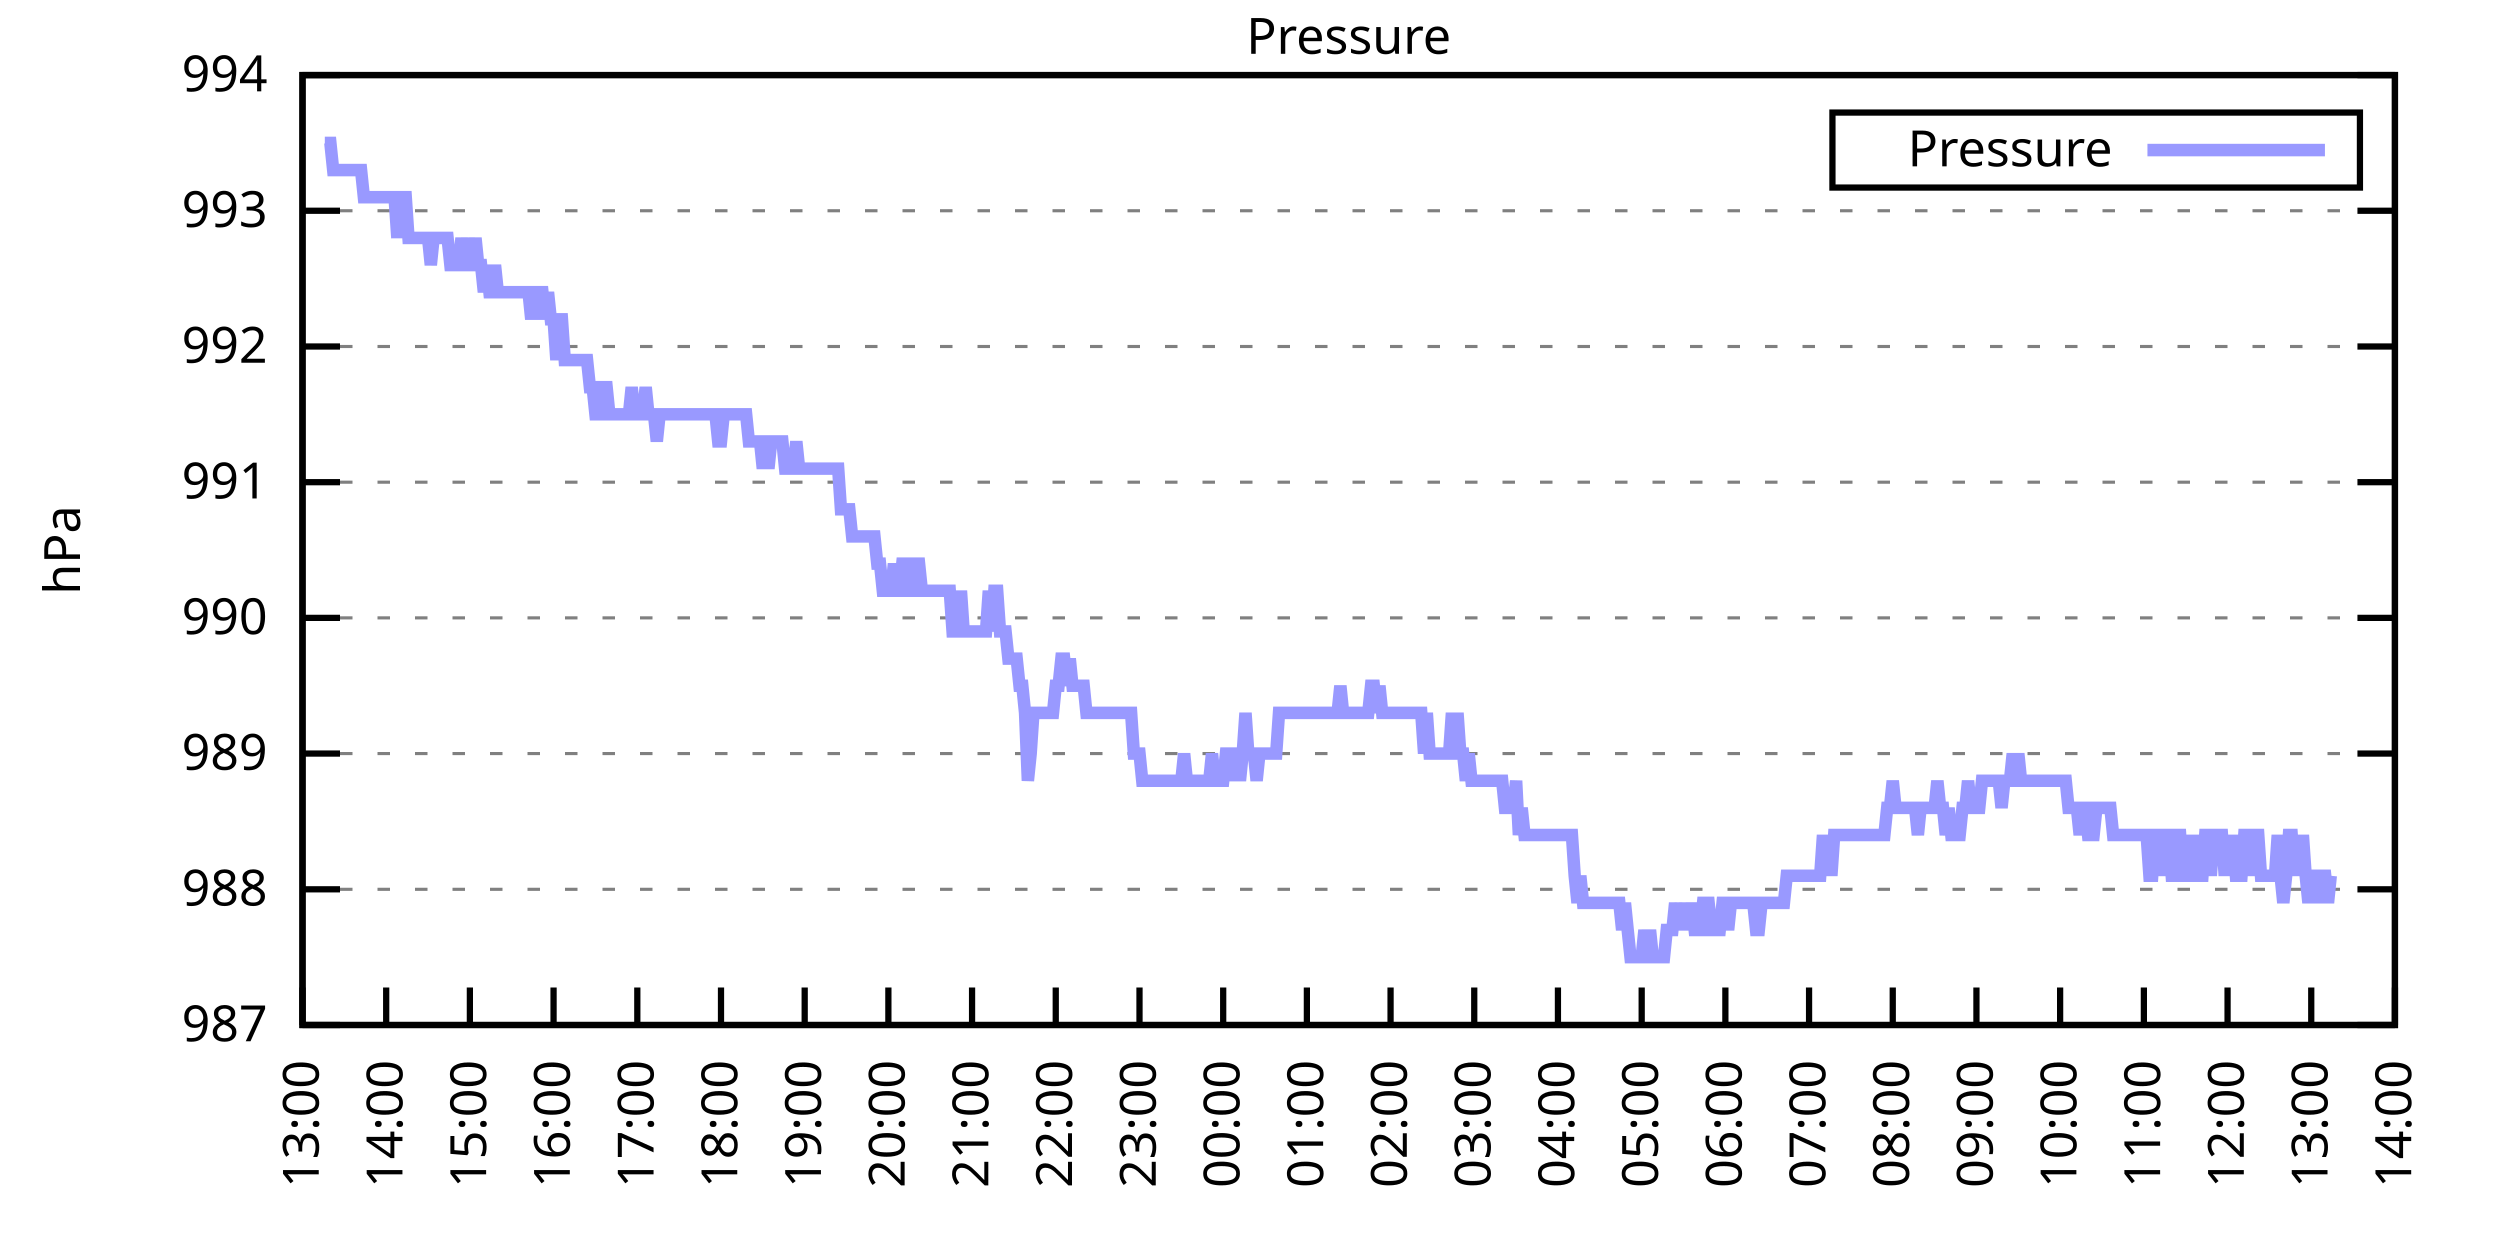
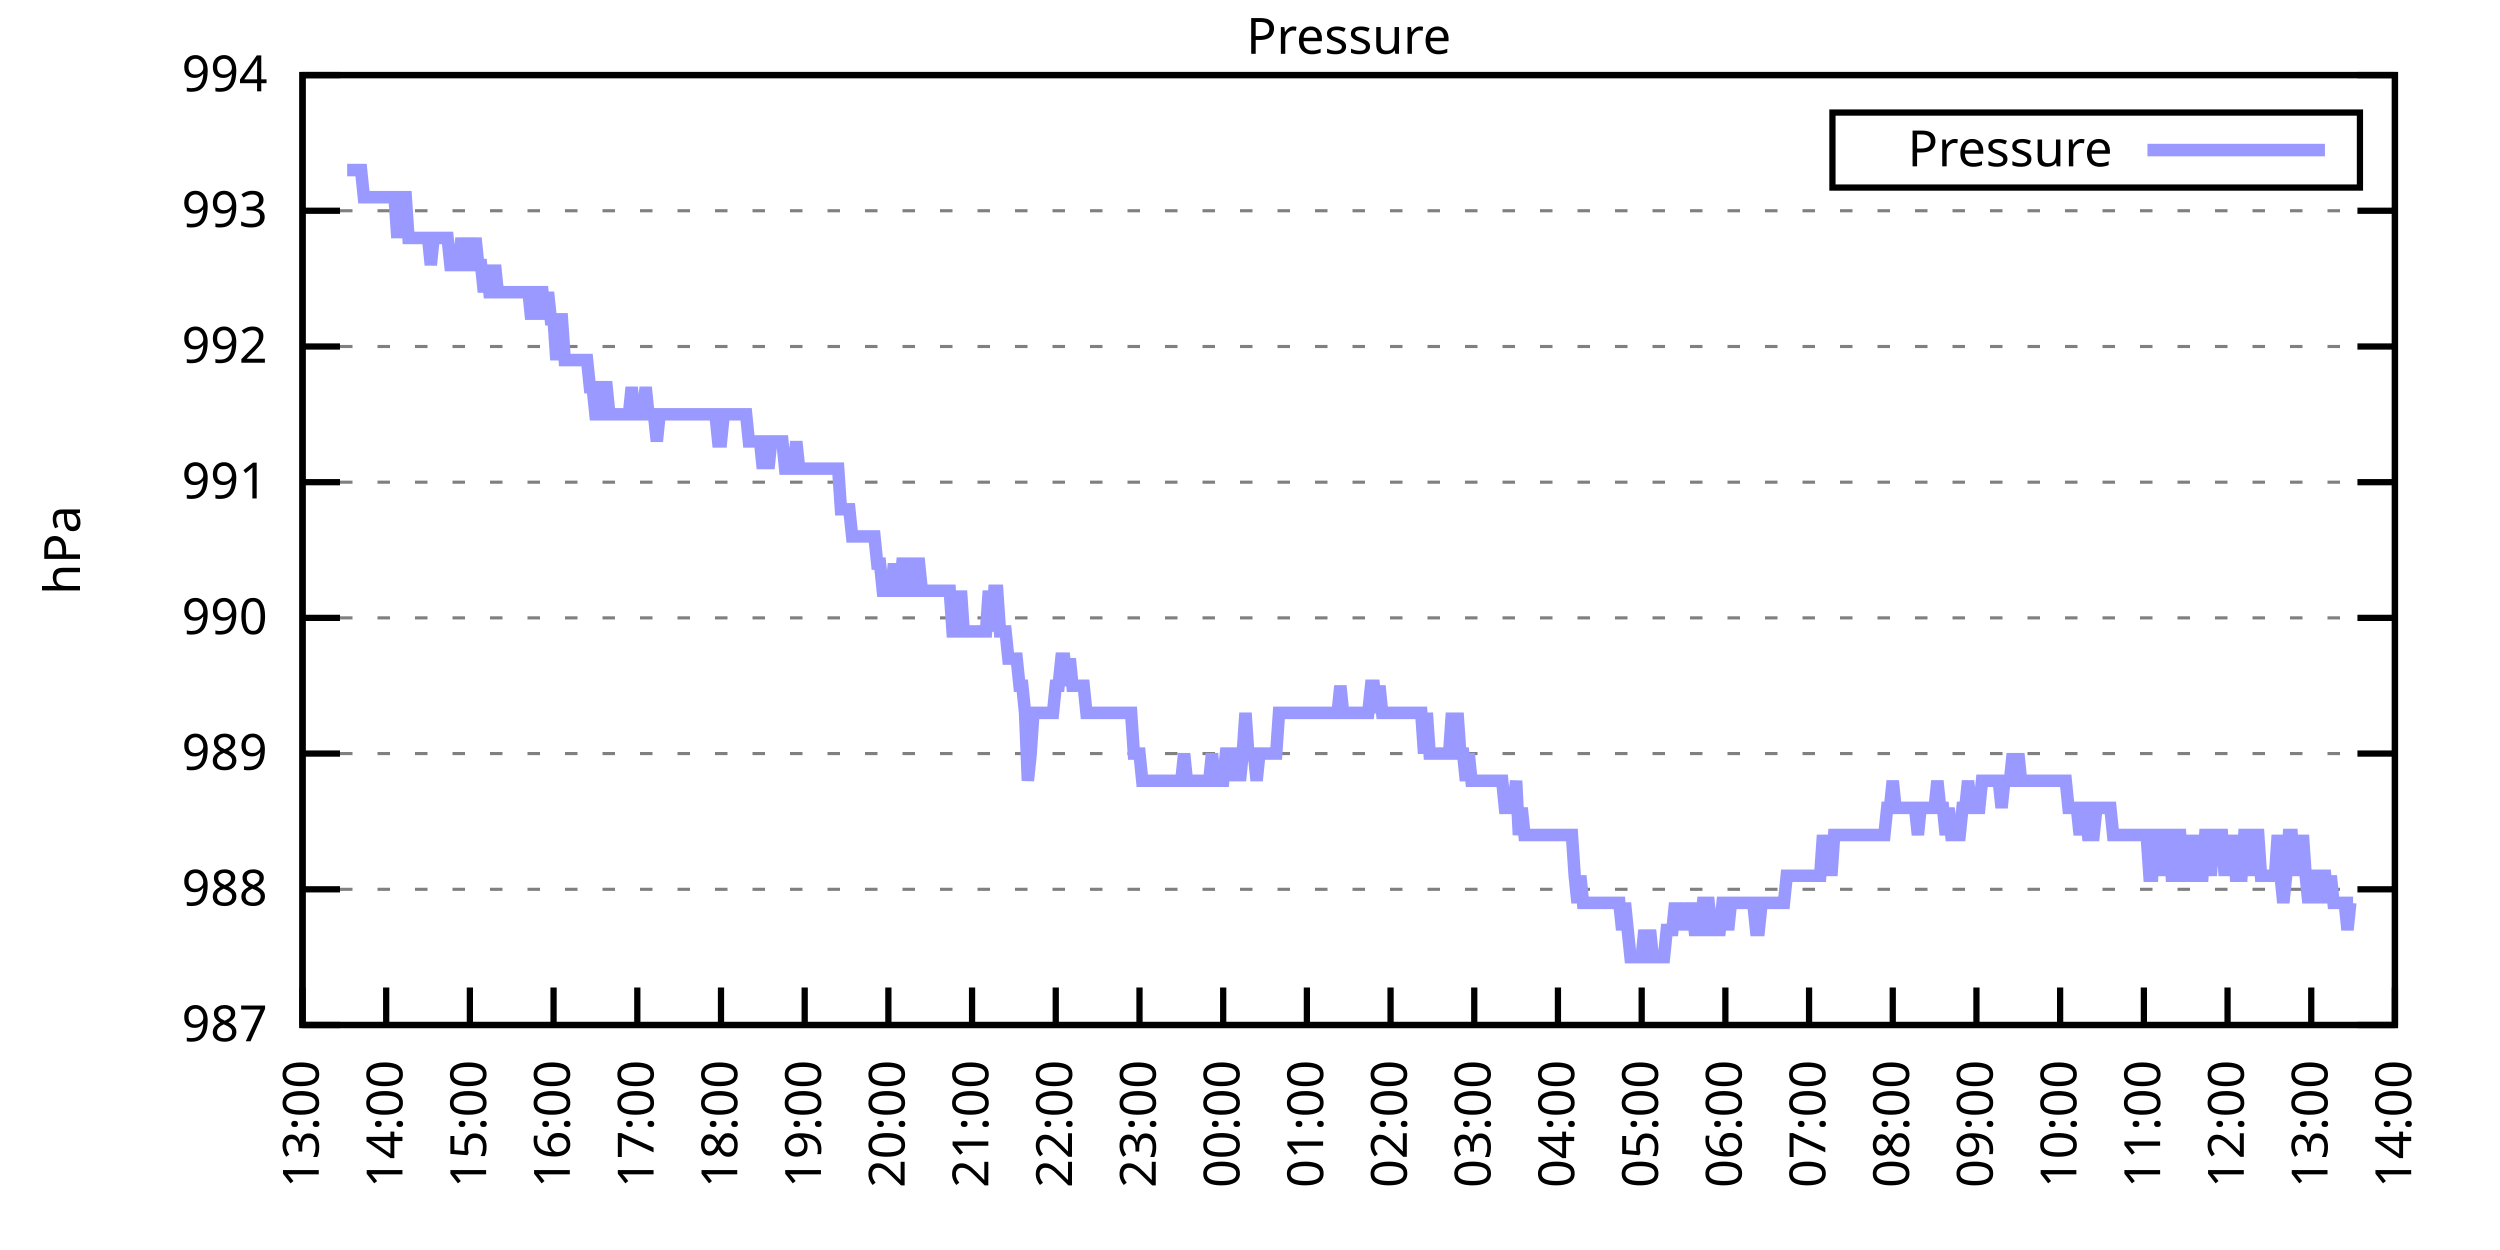
<svg xmlns="http://www.w3.org/2000/svg" xmlns:xlink="http://www.w3.org/1999/xlink" width="400" height="200" viewBox="0 0 400 200">
  <g id="gnuplot_canvas">
    <rect x="0" y="0" width="400" height="200" fill="none" />
    <defs>
      <circle id="gpDot" r="0.5" stroke-width="0.5" stroke="currentColor" />
      <path id="gpPt0" stroke-width="0.333" stroke="currentColor" d="M-1,0 h2 M0,-1 v2" />
      <path id="gpPt1" stroke-width="0.333" stroke="currentColor" d="M-1,-1 L1,1 M1,-1 L-1,1" />
      <path id="gpPt2" stroke-width="0.333" stroke="currentColor" d="M-1,0 L1,0 M0,-1 L0,1 M-1,-1 L1,1 M-1,1 L1,-1" />
      <rect id="gpPt3" stroke-width="0.333" stroke="currentColor" x="-1" y="-1" width="2" height="2" />
      <rect id="gpPt4" stroke-width="0.333" stroke="currentColor" fill="currentColor" x="-1" y="-1" width="2" height="2" />
      <circle id="gpPt5" stroke-width="0.333" stroke="currentColor" cx="0" cy="0" r="1" />
      <use xlink:href="#gpPt5" id="gpPt6" fill="currentColor" stroke="none" />
      <path id="gpPt7" stroke-width="0.333" stroke="currentColor" d="M0,-1.33 L-1.33,0.67 L1.33,0.67 z" />
      <use xlink:href="#gpPt7" id="gpPt8" fill="currentColor" stroke="none" />
      <use xlink:href="#gpPt7" id="gpPt9" stroke="currentColor" transform="rotate(180)" />
      <use xlink:href="#gpPt9" id="gpPt10" fill="currentColor" stroke="none" />
      <use xlink:href="#gpPt3" id="gpPt11" stroke="currentColor" transform="rotate(45)" />
      <use xlink:href="#gpPt11" id="gpPt12" fill="currentColor" stroke="none" />
      <path id="gpPt13" stroke-width="0.333" stroke="currentColor" d="M0,1.330 L1.265,0.411 L0.782,-1.067 L-0.782,-1.076 L-1.265,0.411 z" />
      <use xlink:href="#gpPt13" id="gpPt14" fill="currentColor" stroke="none" />
      <filter id="textbox" filterUnits="objectBoundingBox" x="0" y="0" height="1" width="1">
        <feFlood flood-color="white" flood-opacity="1" result="bgnd" />
        <feComposite in="SourceGraphic" in2="bgnd" operator="atop" />
      </filter>
      <filter id="greybox" filterUnits="objectBoundingBox" x="0" y="0" height="1" width="1">
        <feFlood flood-color="lightgrey" flood-opacity="1" result="grey" />
        <feComposite in="SourceGraphic" in2="grey" operator="atop" />
      </filter>
    </defs>
    <g fill="none" color="white" stroke="currentColor" stroke-width="1.00" stroke-linecap="butt" stroke-linejoin="miter">
</g>
    <g fill="none" color="black" stroke="currentColor" stroke-width="1.00" stroke-linecap="butt" stroke-linejoin="miter">
      <g stroke="none" shape-rendering="crispEdges">
        <polygon fill="rgb(255, 255, 255)" points="48.40,164.00 383.18,164.00 383.18,12.02 48.40,12.02 " />
      </g>
    </g>
    <g fill="none" color="black" stroke="currentColor" stroke-width="1.00" stroke-linecap="butt" stroke-linejoin="miter">
</g>
    <g fill="none" color="black" stroke="black" stroke-width="0.50" stroke-linecap="butt" stroke-linejoin="miter">
</g>
    <g fill="none" color="gray" stroke="currentColor" stroke-width="0.50" stroke-linecap="butt" stroke-linejoin="miter">
      <path stroke="gray" stroke-dasharray="2,4" class="gridline" d="M48.40,164.00 L383.19,164.00  " />
    </g>
    <g fill="none" color="gray" stroke="gray" stroke-width="1.00" stroke-linecap="butt" stroke-linejoin="miter">
</g>
    <g fill="none" color="black" stroke="currentColor" stroke-width="1.00" stroke-linecap="butt" stroke-linejoin="miter">
      <path stroke="black" d="M48.40,164.00 L54.40,164.00 M383.19,164.00 L377.19,164.00  " />
      <g transform="translate(42.80,166.60)" stroke="none" fill="black" font-family="Sans" font-size="8.00" text-anchor="end">
        <text>
          <tspan font-family="Sans"> 987</tspan>
        </text>
      </g>
    </g>
    <g fill="none" color="black" stroke="currentColor" stroke-width="1.00" stroke-linecap="butt" stroke-linejoin="miter">
</g>
    <g fill="none" color="black" stroke="black" stroke-width="0.50" stroke-linecap="butt" stroke-linejoin="miter">
</g>
    <g fill="none" color="gray" stroke="currentColor" stroke-width="0.50" stroke-linecap="butt" stroke-linejoin="miter">
      <path stroke="gray" stroke-dasharray="2,4" class="gridline" d="M48.40,142.29 L383.19,142.29  " />
    </g>
    <g fill="none" color="gray" stroke="gray" stroke-width="1.00" stroke-linecap="butt" stroke-linejoin="miter">
</g>
    <g fill="none" color="black" stroke="currentColor" stroke-width="1.00" stroke-linecap="butt" stroke-linejoin="miter">
      <path stroke="black" d="M48.40,142.29 L54.40,142.29 M383.19,142.29 L377.19,142.29  " />
      <g transform="translate(42.80,144.89)" stroke="none" fill="black" font-family="Sans" font-size="8.00" text-anchor="end">
        <text>
          <tspan font-family="Sans"> 988</tspan>
        </text>
      </g>
    </g>
    <g fill="none" color="black" stroke="currentColor" stroke-width="1.00" stroke-linecap="butt" stroke-linejoin="miter">
</g>
    <g fill="none" color="black" stroke="black" stroke-width="0.50" stroke-linecap="butt" stroke-linejoin="miter">
</g>
    <g fill="none" color="gray" stroke="currentColor" stroke-width="0.50" stroke-linecap="butt" stroke-linejoin="miter">
      <path stroke="gray" stroke-dasharray="2,4" class="gridline" d="M48.40,120.57 L383.19,120.57  " />
    </g>
    <g fill="none" color="gray" stroke="gray" stroke-width="1.00" stroke-linecap="butt" stroke-linejoin="miter">
</g>
    <g fill="none" color="black" stroke="currentColor" stroke-width="1.00" stroke-linecap="butt" stroke-linejoin="miter">
      <path stroke="black" d="M48.40,120.57 L54.40,120.57 M383.19,120.57 L377.19,120.57  " />
      <g transform="translate(42.80,123.17)" stroke="none" fill="black" font-family="Sans" font-size="8.00" text-anchor="end">
        <text>
          <tspan font-family="Sans"> 989</tspan>
        </text>
      </g>
    </g>
    <g fill="none" color="black" stroke="currentColor" stroke-width="1.00" stroke-linecap="butt" stroke-linejoin="miter">
</g>
    <g fill="none" color="black" stroke="black" stroke-width="0.50" stroke-linecap="butt" stroke-linejoin="miter">
</g>
    <g fill="none" color="gray" stroke="currentColor" stroke-width="0.50" stroke-linecap="butt" stroke-linejoin="miter">
      <path stroke="gray" stroke-dasharray="2,4" class="gridline" d="M48.40,98.86 L383.19,98.86  " />
    </g>
    <g fill="none" color="gray" stroke="gray" stroke-width="1.00" stroke-linecap="butt" stroke-linejoin="miter">
</g>
    <g fill="none" color="black" stroke="currentColor" stroke-width="1.00" stroke-linecap="butt" stroke-linejoin="miter">
      <path stroke="black" d="M48.40,98.86 L54.40,98.86 M383.19,98.86 L377.19,98.86  " />
      <g transform="translate(42.80,101.46)" stroke="none" fill="black" font-family="Sans" font-size="8.00" text-anchor="end">
        <text>
          <tspan font-family="Sans"> 990</tspan>
        </text>
      </g>
    </g>
    <g fill="none" color="black" stroke="currentColor" stroke-width="1.00" stroke-linecap="butt" stroke-linejoin="miter">
</g>
    <g fill="none" color="black" stroke="black" stroke-width="0.50" stroke-linecap="butt" stroke-linejoin="miter">
</g>
    <g fill="none" color="gray" stroke="currentColor" stroke-width="0.50" stroke-linecap="butt" stroke-linejoin="miter">
      <path stroke="gray" stroke-dasharray="2,4" class="gridline" d="M48.40,77.15 L383.19,77.15  " />
    </g>
    <g fill="none" color="gray" stroke="gray" stroke-width="1.00" stroke-linecap="butt" stroke-linejoin="miter">
</g>
    <g fill="none" color="black" stroke="currentColor" stroke-width="1.00" stroke-linecap="butt" stroke-linejoin="miter">
      <path stroke="black" d="M48.40,77.15 L54.40,77.15 M383.19,77.15 L377.19,77.15  " />
      <g transform="translate(42.80,79.75)" stroke="none" fill="black" font-family="Sans" font-size="8.00" text-anchor="end">
        <text>
          <tspan font-family="Sans"> 991</tspan>
        </text>
      </g>
    </g>
    <g fill="none" color="black" stroke="currentColor" stroke-width="1.00" stroke-linecap="butt" stroke-linejoin="miter">
</g>
    <g fill="none" color="black" stroke="black" stroke-width="0.50" stroke-linecap="butt" stroke-linejoin="miter">
</g>
    <g fill="none" color="gray" stroke="currentColor" stroke-width="0.50" stroke-linecap="butt" stroke-linejoin="miter">
      <path stroke="gray" stroke-dasharray="2,4" class="gridline" d="M48.40,55.44 L383.19,55.44  " />
    </g>
    <g fill="none" color="gray" stroke="gray" stroke-width="1.00" stroke-linecap="butt" stroke-linejoin="miter">
</g>
    <g fill="none" color="black" stroke="currentColor" stroke-width="1.00" stroke-linecap="butt" stroke-linejoin="miter">
      <path stroke="black" d="M48.40,55.44 L54.40,55.44 M383.19,55.44 L377.19,55.44  " />
      <g transform="translate(42.80,58.04)" stroke="none" fill="black" font-family="Sans" font-size="8.00" text-anchor="end">
        <text>
          <tspan font-family="Sans"> 992</tspan>
        </text>
      </g>
    </g>
    <g fill="none" color="black" stroke="currentColor" stroke-width="1.00" stroke-linecap="butt" stroke-linejoin="miter">
</g>
    <g fill="none" color="black" stroke="black" stroke-width="0.50" stroke-linecap="butt" stroke-linejoin="miter">
</g>
    <g fill="none" color="gray" stroke="currentColor" stroke-width="0.50" stroke-linecap="butt" stroke-linejoin="miter">
      <path stroke="gray" stroke-dasharray="2,4" class="gridline" d="M48.40,33.72 L383.19,33.72  " />
    </g>
    <g fill="none" color="gray" stroke="gray" stroke-width="1.00" stroke-linecap="butt" stroke-linejoin="miter">
</g>
    <g fill="none" color="black" stroke="currentColor" stroke-width="1.00" stroke-linecap="butt" stroke-linejoin="miter">
      <path stroke="black" d="M48.40,33.72 L54.40,33.72 M383.19,33.72 L377.19,33.72  " />
      <g transform="translate(42.80,36.32)" stroke="none" fill="black" font-family="Sans" font-size="8.00" text-anchor="end">
        <text>
          <tspan font-family="Sans"> 993</tspan>
        </text>
      </g>
    </g>
    <g fill="none" color="black" stroke="currentColor" stroke-width="1.00" stroke-linecap="butt" stroke-linejoin="miter">
</g>
    <g fill="none" color="black" stroke="black" stroke-width="0.50" stroke-linecap="butt" stroke-linejoin="miter">
</g>
    <g fill="none" color="gray" stroke="currentColor" stroke-width="0.50" stroke-linecap="butt" stroke-linejoin="miter">
      <path stroke="gray" stroke-dasharray="2,4" class="gridline" d="M48.40,12.01 L383.19,12.01  " />
    </g>
    <g fill="none" color="gray" stroke="gray" stroke-width="1.00" stroke-linecap="butt" stroke-linejoin="miter">
</g>
    <g fill="none" color="black" stroke="currentColor" stroke-width="1.00" stroke-linecap="butt" stroke-linejoin="miter">
      <path stroke="black" d="M48.40,12.01 L54.40,12.01 M383.19,12.01 L377.19,12.01  " />
      <g transform="translate(42.80,14.61)" stroke="none" fill="black" font-family="Sans" font-size="8.00" text-anchor="end">
        <text>
          <tspan font-family="Sans"> 994</tspan>
        </text>
      </g>
    </g>
    <g fill="none" color="black" stroke="currentColor" stroke-width="1.00" stroke-linecap="butt" stroke-linejoin="miter">
      <path stroke="black" d="M48.40,164.00 L48.40,158.00  " />
      <g transform="translate(51.00,169.60) rotate(270.00)" stroke="none" fill="black" font-family="Sans" font-size="8.00" text-anchor="end">
        <text>
          <tspan font-family="Sans">13:00</tspan>
        </text>
      </g>
    </g>
    <g fill="none" color="black" stroke="currentColor" stroke-width="1.00" stroke-linecap="butt" stroke-linejoin="miter">
      <path stroke="black" d="M61.79,164.00 L61.79,158.00  " />
      <g transform="translate(64.39,169.60) rotate(270.00)" stroke="none" fill="black" font-family="Sans" font-size="8.00" text-anchor="end">
        <text>
          <tspan font-family="Sans">14:00</tspan>
        </text>
      </g>
    </g>
    <g fill="none" color="black" stroke="currentColor" stroke-width="1.00" stroke-linecap="butt" stroke-linejoin="miter">
      <path stroke="black" d="M75.18,164.00 L75.18,158.00  " />
      <g transform="translate(77.78,169.60) rotate(270.00)" stroke="none" fill="black" font-family="Sans" font-size="8.00" text-anchor="end">
        <text>
          <tspan font-family="Sans">15:00</tspan>
        </text>
      </g>
    </g>
    <g fill="none" color="black" stroke="currentColor" stroke-width="1.00" stroke-linecap="butt" stroke-linejoin="miter">
      <path stroke="black" d="M88.57,164.00 L88.57,158.00  " />
      <g transform="translate(91.17,169.60) rotate(270.00)" stroke="none" fill="black" font-family="Sans" font-size="8.00" text-anchor="end">
        <text>
          <tspan font-family="Sans">16:00</tspan>
        </text>
      </g>
    </g>
    <g fill="none" color="black" stroke="currentColor" stroke-width="1.00" stroke-linecap="butt" stroke-linejoin="miter">
      <path stroke="black" d="M101.97,164.00 L101.97,158.00  " />
      <g transform="translate(104.57,169.60) rotate(270.00)" stroke="none" fill="black" font-family="Sans" font-size="8.00" text-anchor="end">
        <text>
          <tspan font-family="Sans">17:00</tspan>
        </text>
      </g>
    </g>
    <g fill="none" color="black" stroke="currentColor" stroke-width="1.00" stroke-linecap="butt" stroke-linejoin="miter">
      <path stroke="black" d="M115.36,164.00 L115.36,158.00  " />
      <g transform="translate(117.96,169.60) rotate(270.00)" stroke="none" fill="black" font-family="Sans" font-size="8.00" text-anchor="end">
        <text>
          <tspan font-family="Sans">18:00</tspan>
        </text>
      </g>
    </g>
    <g fill="none" color="black" stroke="currentColor" stroke-width="1.00" stroke-linecap="butt" stroke-linejoin="miter">
      <path stroke="black" d="M128.75,164.00 L128.75,158.00  " />
      <g transform="translate(131.35,169.60) rotate(270.00)" stroke="none" fill="black" font-family="Sans" font-size="8.00" text-anchor="end">
        <text>
          <tspan font-family="Sans">19:00</tspan>
        </text>
      </g>
    </g>
    <g fill="none" color="black" stroke="currentColor" stroke-width="1.00" stroke-linecap="butt" stroke-linejoin="miter">
      <path stroke="black" d="M142.14,164.00 L142.14,158.00  " />
      <g transform="translate(144.74,169.60) rotate(270.00)" stroke="none" fill="black" font-family="Sans" font-size="8.00" text-anchor="end">
        <text>
          <tspan font-family="Sans">20:00</tspan>
        </text>
      </g>
    </g>
    <g fill="none" color="black" stroke="currentColor" stroke-width="1.00" stroke-linecap="butt" stroke-linejoin="miter">
      <path stroke="black" d="M155.53,164.00 L155.53,158.00  " />
      <g transform="translate(158.13,169.60) rotate(270.00)" stroke="none" fill="black" font-family="Sans" font-size="8.00" text-anchor="end">
        <text>
          <tspan font-family="Sans">21:00</tspan>
        </text>
      </g>
    </g>
    <g fill="none" color="black" stroke="currentColor" stroke-width="1.00" stroke-linecap="butt" stroke-linejoin="miter">
      <path stroke="black" d="M168.92,164.00 L168.92,158.00  " />
      <g transform="translate(171.52,169.60) rotate(270.00)" stroke="none" fill="black" font-family="Sans" font-size="8.00" text-anchor="end">
        <text>
          <tspan font-family="Sans">22:00</tspan>
        </text>
      </g>
    </g>
    <g fill="none" color="black" stroke="currentColor" stroke-width="1.00" stroke-linecap="butt" stroke-linejoin="miter">
      <path stroke="black" d="M182.32,164.00 L182.32,158.00  " />
      <g transform="translate(184.92,169.60) rotate(270.00)" stroke="none" fill="black" font-family="Sans" font-size="8.00" text-anchor="end">
        <text>
          <tspan font-family="Sans">23:00</tspan>
        </text>
      </g>
    </g>
    <g fill="none" color="black" stroke="currentColor" stroke-width="1.00" stroke-linecap="butt" stroke-linejoin="miter">
      <path stroke="black" d="M195.71,164.00 L195.71,158.00  " />
      <g transform="translate(198.31,169.60) rotate(270.00)" stroke="none" fill="black" font-family="Sans" font-size="8.00" text-anchor="end">
        <text>
          <tspan font-family="Sans">00:00</tspan>
        </text>
      </g>
    </g>
    <g fill="none" color="black" stroke="currentColor" stroke-width="1.00" stroke-linecap="butt" stroke-linejoin="miter">
      <path stroke="black" d="M209.10,164.00 L209.10,158.00  " />
      <g transform="translate(211.70,169.60) rotate(270.00)" stroke="none" fill="black" font-family="Sans" font-size="8.00" text-anchor="end">
        <text>
          <tspan font-family="Sans">01:00</tspan>
        </text>
      </g>
    </g>
    <g fill="none" color="black" stroke="currentColor" stroke-width="1.00" stroke-linecap="butt" stroke-linejoin="miter">
      <path stroke="black" d="M222.49,164.00 L222.49,158.00  " />
      <g transform="translate(225.09,169.60) rotate(270.00)" stroke="none" fill="black" font-family="Sans" font-size="8.00" text-anchor="end">
        <text>
          <tspan font-family="Sans">02:00</tspan>
        </text>
      </g>
    </g>
    <g fill="none" color="black" stroke="currentColor" stroke-width="1.00" stroke-linecap="butt" stroke-linejoin="miter">
      <path stroke="black" d="M235.88,164.00 L235.88,158.00  " />
      <g transform="translate(238.48,169.60) rotate(270.00)" stroke="none" fill="black" font-family="Sans" font-size="8.00" text-anchor="end">
        <text>
          <tspan font-family="Sans">03:00</tspan>
        </text>
      </g>
    </g>
    <g fill="none" color="black" stroke="currentColor" stroke-width="1.00" stroke-linecap="butt" stroke-linejoin="miter">
      <path stroke="black" d="M249.27,164.00 L249.27,158.00  " />
      <g transform="translate(251.87,169.60) rotate(270.00)" stroke="none" fill="black" font-family="Sans" font-size="8.00" text-anchor="end">
        <text>
          <tspan font-family="Sans">04:00</tspan>
        </text>
      </g>
    </g>
    <g fill="none" color="black" stroke="currentColor" stroke-width="1.00" stroke-linecap="butt" stroke-linejoin="miter">
      <path stroke="black" d="M262.67,164.00 L262.67,158.00  " />
      <g transform="translate(265.27,169.60) rotate(270.00)" stroke="none" fill="black" font-family="Sans" font-size="8.00" text-anchor="end">
        <text>
          <tspan font-family="Sans">05:00</tspan>
        </text>
      </g>
    </g>
    <g fill="none" color="black" stroke="currentColor" stroke-width="1.00" stroke-linecap="butt" stroke-linejoin="miter">
      <path stroke="black" d="M276.06,164.00 L276.06,158.00  " />
      <g transform="translate(278.66,169.60) rotate(270.00)" stroke="none" fill="black" font-family="Sans" font-size="8.00" text-anchor="end">
        <text>
          <tspan font-family="Sans">06:00</tspan>
        </text>
      </g>
    </g>
    <g fill="none" color="black" stroke="currentColor" stroke-width="1.00" stroke-linecap="butt" stroke-linejoin="miter">
      <path stroke="black" d="M289.45,164.00 L289.45,158.00  " />
      <g transform="translate(292.05,169.60) rotate(270.00)" stroke="none" fill="black" font-family="Sans" font-size="8.00" text-anchor="end">
        <text>
          <tspan font-family="Sans">07:00</tspan>
        </text>
      </g>
    </g>
    <g fill="none" color="black" stroke="currentColor" stroke-width="1.00" stroke-linecap="butt" stroke-linejoin="miter">
      <path stroke="black" d="M302.84,164.00 L302.84,158.00  " />
      <g transform="translate(305.44,169.60) rotate(270.00)" stroke="none" fill="black" font-family="Sans" font-size="8.00" text-anchor="end">
        <text>
          <tspan font-family="Sans">08:00</tspan>
        </text>
      </g>
    </g>
    <g fill="none" color="black" stroke="currentColor" stroke-width="1.00" stroke-linecap="butt" stroke-linejoin="miter">
      <path stroke="black" d="M316.23,164.00 L316.23,158.00  " />
      <g transform="translate(318.83,169.60) rotate(270.00)" stroke="none" fill="black" font-family="Sans" font-size="8.00" text-anchor="end">
        <text>
          <tspan font-family="Sans">09:00</tspan>
        </text>
      </g>
    </g>
    <g fill="none" color="black" stroke="currentColor" stroke-width="1.00" stroke-linecap="butt" stroke-linejoin="miter">
      <path stroke="black" d="M329.62,164.00 L329.62,158.00  " />
      <g transform="translate(332.22,169.60) rotate(270.00)" stroke="none" fill="black" font-family="Sans" font-size="8.00" text-anchor="end">
        <text>
          <tspan font-family="Sans">10:00</tspan>
        </text>
      </g>
    </g>
    <g fill="none" color="black" stroke="currentColor" stroke-width="1.00" stroke-linecap="butt" stroke-linejoin="miter">
      <path stroke="black" d="M343.02,164.00 L343.02,158.00  " />
      <g transform="translate(345.62,169.60) rotate(270.00)" stroke="none" fill="black" font-family="Sans" font-size="8.00" text-anchor="end">
        <text>
          <tspan font-family="Sans">11:00</tspan>
        </text>
      </g>
    </g>
    <g fill="none" color="black" stroke="currentColor" stroke-width="1.00" stroke-linecap="butt" stroke-linejoin="miter">
      <path stroke="black" d="M356.41,164.00 L356.41,158.00  " />
      <g transform="translate(359.01,169.60) rotate(270.00)" stroke="none" fill="black" font-family="Sans" font-size="8.00" text-anchor="end">
        <text>
          <tspan font-family="Sans">12:00</tspan>
        </text>
      </g>
    </g>
    <g fill="none" color="black" stroke="currentColor" stroke-width="1.00" stroke-linecap="butt" stroke-linejoin="miter">
      <path stroke="black" d="M369.80,164.00 L369.80,158.00  " />
      <g transform="translate(372.40,169.60) rotate(270.00)" stroke="none" fill="black" font-family="Sans" font-size="8.00" text-anchor="end">
        <text>
          <tspan font-family="Sans">13:00</tspan>
        </text>
      </g>
    </g>
    <g fill="none" color="black" stroke="currentColor" stroke-width="1.00" stroke-linecap="butt" stroke-linejoin="miter">
      <path stroke="black" d="M383.19,164.00 L383.19,158.00  " />
      <g transform="translate(385.79,169.60) rotate(270.00)" stroke="none" fill="black" font-family="Sans" font-size="8.00" text-anchor="end">
        <text>
          <tspan font-family="Sans">14:00</tspan>
        </text>
      </g>
    </g>
    <g fill="none" color="black" stroke="currentColor" stroke-width="1.00" stroke-linecap="butt" stroke-linejoin="miter">
</g>
    <g fill="none" color="black" stroke="currentColor" stroke-width="1.00" stroke-linecap="butt" stroke-linejoin="miter">
      <path stroke="black" d="M48.40,12.01 L48.40,164.00 L383.19,164.00 L383.19,12.01 L48.40,12.01 Z  " />
    </g>
    <g fill="none" color="black" stroke="currentColor" stroke-width="1.00" stroke-linecap="butt" stroke-linejoin="miter">
</g>
    <g fill="none" color="black" stroke="currentColor" stroke-width="1.00" stroke-linecap="butt" stroke-linejoin="miter">
      <path stroke="black" d="M293.19,30.01 L293.19,18.01 L377.59,18.01 L377.59,30.01 L293.19,30.01 Z  " />
    </g>
    <g id="Pressure_plot_1">
      <g fill="none" color="white" stroke="black" stroke-width="2.00" stroke-linecap="butt" stroke-linejoin="miter">
</g>
      <g fill="none" color="black" stroke="currentColor" stroke-width="2.00" stroke-linecap="butt" stroke-linejoin="miter">
        <g transform="translate(337.99,26.61)" stroke="none" fill="black" font-family="Sans" font-size="8.00" text-anchor="end">
          <text>
            <tspan font-family="Sans">Pressure</tspan>
          </text>
        </g>
      </g>
      <g fill="none" color="black" stroke="currentColor" stroke-width="2.00" stroke-linecap="butt" stroke-linejoin="miter">
-         <path stroke="rgb(153, 153, 255)" d="M343.59,24.01 L371.99,24.01 M51.97,22.87 L52.42,22.87 L52.86,22.87 L53.31,27.21 L53.76,27.21 L54.20,27.21   L54.65,27.21 L55.10,27.21 L55.54,27.21 L55.99,27.21 L56.43,27.21 L56.88,27.21 L57.33,27.21 L57.77,27.21   L58.22,31.55 L58.67,31.55 L59.11,31.55 L59.56,31.55 L60.01,31.55 L60.45,31.55 L60.90,31.55 L61.35,31.55   L61.79,31.55 L62.24,31.55 L62.68,31.55 L63.13,31.55 L63.58,38.07 L64.02,31.55 L64.47,31.55 L64.92,31.55   L65.36,38.07 L65.81,38.07 L66.26,38.07 L66.70,38.07 L67.15,38.07 L67.59,38.07 L68.04,38.07 L68.49,38.07   L68.93,42.41 L69.38,38.07 L69.83,38.07 L70.27,38.07 L70.72,38.07 L71.17,38.07 L71.61,38.07 L72.06,42.41   L72.50,42.41 L72.95,42.41 L73.40,42.41 L73.84,38.07 L74.29,42.41 L74.74,38.07 L75.18,42.41 L75.63,42.41   L76.08,38.07 L76.52,42.41 L76.97,42.41 L77.42,46.75 L77.86,42.41 L78.31,46.75 L78.75,46.75 L79.20,42.41   L79.65,46.75 L80.09,46.75 L80.54,46.75 L80.99,46.75 L81.43,46.75 L81.88,46.75 L82.33,46.75 L82.77,46.75   L83.22,46.75 L83.66,46.75 L84.11,46.75 L84.56,46.75 L85.00,51.09 L85.45,46.75 L85.90,51.09 L86.34,46.75   L86.79,46.75 L87.24,51.09 L87.68,46.75 L88.13,51.09 L88.57,51.09 L89.02,57.61 L89.47,51.09 L89.91,51.09   L90.36,57.61 L90.81,57.61 L91.25,57.61 L91.70,57.61 L92.15,57.61 L92.59,57.61 L93.04,57.61 L93.49,57.61   L93.93,57.61 L94.38,61.95 L94.82,61.95 L95.27,66.29 L95.72,66.29 L96.16,61.95 L96.61,61.95 L97.06,61.95   L97.50,66.29 L97.95,66.29 L98.40,66.29 L98.84,66.29 L99.29,66.29 L99.73,66.29 L100.18,66.29 L100.63,66.29   L101.07,61.95 L101.52,66.29 L101.97,66.29 L102.41,66.29 L102.86,66.29 L103.31,61.95 L103.75,66.29 L104.20,66.29   L104.64,66.29 L105.09,70.63 L105.54,66.29 L105.98,66.29 L106.43,66.29 L106.88,66.29 L107.32,66.29 L107.77,66.29   L108.22,66.29 L108.66,66.29 L109.11,66.29 L109.55,66.29 L110.00,66.29 L110.45,66.29 L110.89,66.29 L111.34,66.29   L111.79,66.29 L112.23,66.29 L112.68,66.29 L113.13,66.29 L113.57,66.29 L114.02,66.29 L114.47,66.29 L114.91,70.63   L115.36,70.63 L115.80,66.29 L116.25,66.29 L116.70,66.29 L117.14,66.29 L117.59,66.29 L118.04,66.29 L118.48,66.29   L118.93,66.29 L119.38,66.29 L119.82,70.63 L120.27,70.63 L120.71,70.63 L121.16,70.63 L121.61,70.63 L122.05,74.98   L122.50,70.63 L122.95,74.98 L123.39,70.63 L123.84,70.63 L124.29,70.63 L124.73,70.63 L125.18,70.63 L125.62,74.98   L126.07,74.98 L126.52,74.98 L126.96,74.98 L127.41,70.63 L127.86,74.98 L128.30,74.98 L128.75,74.98 L129.20,74.98   L129.64,74.98 L130.09,74.98 L130.54,74.98 L130.98,74.98 L131.43,74.98 L131.87,74.98 L132.32,74.98 L132.77,74.98   L133.21,74.98 L133.66,74.98 L134.11,74.98 L134.55,81.49 L135.00,81.49 L135.45,81.49 L135.89,81.49 L136.34,85.83   L136.78,85.83 L137.23,85.83 L137.68,85.83 L138.12,85.83 L138.57,85.83 L139.02,85.83 L139.46,85.83 L139.91,85.83   L140.36,90.18 L140.80,90.18 L141.25,94.52 L141.69,94.52 L142.14,94.52 L142.59,94.52 L143.03,90.18 L143.48,94.52   L143.93,94.52 L144.37,90.18 L144.82,90.18 L145.27,94.52 L145.71,94.52 L146.16,94.52 L146.61,90.18 L147.05,90.18   L147.50,94.52 L147.94,94.52 L148.39,94.52 L148.84,94.52 L149.28,94.52 L149.73,94.52 L150.18,94.52 L150.62,94.52   L151.07,94.52 L151.52,94.52 L151.96,94.52 L152.41,101.03 L152.85,101.03 L153.30,101.03 L153.75,94.52 L154.19,101.03   L154.64,101.03 L155.09,101.03 L155.53,101.03 L155.98,101.03 L156.43,101.03 L156.87,101.03 L157.32,101.03 L157.76,101.03   L158.21,94.52 L158.66,101.03 L159.10,94.52 L159.55,94.52 L160.00,101.03 L160.44,101.03 L160.89,101.03 L161.34,105.38   L161.78,105.38 L162.23,105.38 L162.67,105.38 L163.12,109.72 L163.57,109.72 L164.01,114.06 L164.46,124.92 L164.91,120.57   L165.35,114.06 L165.80,114.06 L166.25,114.06 L166.69,114.06 L167.14,114.06 L167.59,114.06 L168.03,114.06 L168.48,114.06   L168.92,109.72 L169.37,109.72 L169.82,105.38 L170.26,105.38 L170.71,109.72 L171.16,105.38 L171.60,109.72 L172.05,109.72   L172.50,109.72 L172.94,109.72 L173.39,109.72 L173.83,114.06 L174.28,114.06 L174.73,114.06 L175.17,114.06 L175.62,114.06   L176.07,114.06 L176.51,114.06 L176.96,114.06 L177.41,114.06 L177.85,114.06 L178.30,114.06 L178.74,114.06 L179.19,114.06   L179.64,114.06 L180.08,114.06 L180.53,114.06 L180.98,114.06 L181.42,120.57 L181.87,120.57 L182.32,120.57 L182.76,124.92   L183.21,124.92 L183.66,124.92 L184.10,124.92 L184.55,124.92 L184.99,124.92 L185.44,124.92 L185.89,124.92 L186.33,124.92   L186.78,124.92 L187.23,124.92 L187.67,124.92 L188.12,124.92 L188.57,124.92 L189.01,124.92 L189.46,120.57 L189.90,124.92   L190.35,124.92 L190.80,124.92 L191.24,124.92 L191.69,124.92 L192.14,124.92 L192.58,124.92 L193.03,124.92 L193.48,124.92   L193.92,120.57 L194.37,124.92 L194.81,124.92 L195.26,124.92 L195.71,124.92 L196.15,120.57 L196.60,120.57 L197.05,120.57   L197.49,124.92 L197.94,120.57 L198.39,124.92 L198.83,120.57 L199.28,114.06 L199.73,120.57 L200.17,120.57 L200.62,120.57   L201.06,124.92 L201.51,120.57 L201.96,120.57 L202.40,120.57 L202.85,120.57 L203.30,120.57 L203.74,120.57 L204.19,120.57   L204.64,114.06 L205.08,114.06 L205.53,114.06 L205.97,114.06 L206.42,114.06 L206.87,114.06 L207.31,114.06 L207.76,114.06   L208.21,114.06 L208.65,114.06 L209.10,114.06 L209.55,114.06 L209.99,114.06 L210.44,114.06 L210.88,114.06 L211.33,114.06   L211.78,114.06 L212.22,114.06 L212.67,114.06 L213.12,114.06 L213.56,114.06 L214.01,114.06 L214.46,109.72 L214.90,114.06   L215.35,114.06 L215.80,114.06 L216.24,114.06 L216.69,114.06 L217.13,114.06 L217.58,114.06 L218.03,114.06 L218.47,114.06   L218.92,114.06 L219.37,109.72 L219.81,109.72 L220.26,114.06 L220.71,109.72 L221.15,114.06 L221.60,114.06 L222.04,114.06   L222.49,114.06 L222.94,114.06 L223.38,114.06 L223.83,114.06 L224.28,114.06 L224.72,114.06 L225.17,114.06 L225.62,114.06   L226.06,114.06 L226.51,114.06 L226.95,114.06 L227.40,114.06 L227.85,120.57 L228.29,114.06 L228.74,120.57 L229.19,120.57   L229.63,120.57 L230.08,120.57 L230.53,120.57 L230.97,120.57 L231.42,120.57 L231.86,120.57 L232.31,114.06 L232.76,120.57   L233.20,114.06 L233.65,120.57 L234.10,120.57 L234.54,124.92 L234.99,120.57 L235.44,124.92 L235.88,124.92 L236.33,124.92   L236.78,124.92 L237.22,124.92 L237.67,124.92 L238.11,124.92 L238.56,124.92 L239.01,124.92 L239.45,124.92 L239.90,124.92   L240.35,124.92 L240.79,129.26 L241.24,129.26 L241.69,129.26 L242.13,129.26 L242.58,124.92 L243.02,133.60 L243.47,129.26   L243.92,133.60 L244.36,133.60 L244.81,133.60 L245.26,133.60 L245.70,133.60 L246.15,133.60 L246.60,133.60 L247.04,133.60   L247.49,133.60 L247.93,133.60 L248.38,133.60 L248.83,133.60 L249.27,133.60 L249.72,133.60 L250.17,133.60 L250.61,133.60   L251.06,133.60 L251.51,133.60 L251.95,140.12 L252.40,144.46 L252.85,140.12 L253.29,144.46 L253.74,144.46 L254.18,144.46   L254.63,144.46 L255.08,144.46 L255.52,144.46 L255.97,144.46 L256.42,144.46 L256.86,144.46 L257.31,144.46 L257.76,144.46   L258.20,144.46 L258.65,144.46 L259.09,144.46 L259.54,148.80 L259.99,144.46 L260.43,148.80 L260.88,153.14 L261.33,153.14   L261.77,153.14 L262.22,153.14 L262.67,153.14 L263.11,148.80 L263.56,153.14 L264.00,148.80 L264.45,153.14 L264.90,153.14   L265.34,153.14 L265.79,153.14 L266.24,153.14 L266.68,148.80 L267.13,148.80 L267.58,148.80 L268.02,144.46 L268.47,148.80   L268.92,144.46 L269.36,148.80 L269.81,144.46 L270.25,148.80 L270.70,144.46 L271.15,148.80 L271.59,148.80 L272.04,148.80   L272.49,144.46 L272.93,144.46 L273.38,144.46 L273.83,148.80 L274.27,148.80 L274.72,148.80 L275.16,148.80 L275.61,144.46   L276.06,144.46 L276.50,148.80 L276.95,144.46 L277.40,144.46 L277.84,144.46 L278.29,144.46 L278.74,144.46 L279.18,144.46   L279.63,144.46 L280.07,144.46 L280.52,144.46 L280.97,148.80 L281.41,148.80 L281.86,144.46 L282.31,144.46 L282.75,144.46   L283.20,144.46 L283.65,144.46 L284.09,144.46 L284.54,144.46 L284.98,144.46 L285.43,144.46 L285.88,140.12 L286.32,140.12   L286.77,140.12 L287.22,140.12 L287.66,140.12 L288.11,140.12 L288.56,140.12 L289.00,140.12 L289.45,140.12 L289.90,140.12   L290.34,140.12 L290.79,140.12 L291.23,140.12 L291.68,133.60 L292.13,140.12 L292.57,133.60 L293.02,140.12 L293.47,133.60   L293.91,133.60 L294.36,133.60 L294.81,133.60 L295.25,133.60 L295.70,133.60 L296.14,133.60 L296.59,133.60 L297.04,133.60   L297.48,133.60 L297.93,133.60 L298.38,133.60 L298.82,133.60 L299.27,133.60 L299.72,133.60 L300.16,133.60 L300.61,133.60   L301.05,133.60 L301.50,133.60 L301.95,129.26 L302.39,129.26 L302.84,124.92 L303.29,129.26 L303.73,129.26 L304.18,129.26   L304.63,129.26 L305.07,129.26 L305.52,129.26 L305.97,129.26 L306.41,129.26 L306.86,133.60 L307.30,129.26 L307.75,129.26   L308.20,129.26 L308.64,129.26 L309.09,129.26 L309.54,129.26 L309.98,124.92 L310.43,129.26 L310.88,129.26 L311.32,133.60   L311.77,129.26 L312.21,133.60 L312.66,133.60 L313.11,133.60 L313.55,133.60 L314.00,129.26 L314.45,129.26 L314.89,124.92   L315.34,129.26 L315.79,129.26 L316.23,129.26 L316.68,129.26 L317.12,124.92 L317.57,124.92 L318.02,124.92 L318.46,124.92   L318.91,124.92 L319.36,124.92 L319.80,124.92 L320.25,129.26 L320.70,124.92 L321.14,124.92 L321.59,124.92 L322.04,120.57   L322.48,124.92 L322.93,120.57 L323.37,124.92 L323.82,124.92 L324.27,124.92 L324.71,124.92 L325.16,124.92 L325.61,124.92   L326.05,124.92 L326.50,124.92 L326.95,124.92 L327.39,124.92 L327.84,124.92 L328.28,124.92 L328.73,124.92 L329.18,124.92   L329.62,124.92 L330.07,124.92 L330.52,124.92 L330.96,129.26 L331.41,129.26 L331.86,129.26 L332.30,129.26 L332.75,133.60   L333.19,129.26 L333.64,129.26 L334.09,133.60 L334.53,133.60 L334.98,133.60 L335.43,129.26 L335.87,129.26 L336.32,129.26   L336.77,129.26 L337.21,129.26 L337.66,129.26 L338.10,133.60 L338.55,133.60 L339.00,133.60 L339.44,133.60 L339.89,133.60   L340.34,133.60 L340.78,133.60 L341.23,133.60 L341.68,133.60 L342.12,133.60 L342.57,133.60 L343.02,133.60 L343.46,133.60   L343.91,140.12 L344.35,140.12 L344.80,133.60 L345.25,133.60 L345.69,133.60 L346.14,140.12 L346.59,133.60 L347.03,133.60   L347.48,140.12 L347.93,140.12 L348.37,133.60 L348.82,133.60 L349.26,140.12 L349.71,140.12 L350.16,133.60 L350.60,140.12   L351.05,140.12 L351.50,133.60 L351.94,140.12 L352.39,140.12 L352.84,133.60 L353.28,133.60 L353.73,140.12 L354.17,133.60   L354.62,133.60 L355.07,133.60 L355.51,133.60 L355.96,140.12 L356.41,133.60 L356.85,140.12 L357.30,133.60 L357.75,140.12   L358.19,140.12 L358.64,140.12 L359.09,133.60 L359.53,133.60 L359.98,133.60 L360.42,140.12 L360.87,133.60 L361.32,133.60   L361.76,140.12 L362.21,140.12 L362.66,140.12 L363.10,140.12 L363.55,140.12 L364.00,140.12 L364.44,133.60 L364.89,140.12   L365.33,144.46 L365.78,140.12 L366.23,133.60 L366.67,133.60 L367.12,140.12 L367.57,133.60 L368.01,140.12 L368.46,133.60   L368.91,140.12 L369.35,144.46 L369.80,140.12 L370.24,140.12 L370.69,144.46 L371.14,140.12 L371.58,140.12 L372.03,140.12   L372.48,144.46 L372.92,140.12  " />
+         <path stroke="rgb(153, 153, 255)" d="M343.59,24.01 L371.99,24.01 M55.54,27.21 L55.99,27.21 L56.43,27.21 L56.88,27.21 L57.33,27.21 L57.77,27.21   L58.22,31.55 L58.67,31.55 L59.11,31.55 L59.56,31.55 L60.01,31.55 L60.45,31.55 L60.90,31.55 L61.35,31.55   L61.79,31.55 L62.24,31.55 L62.68,31.55 L63.13,31.55 L63.58,38.07 L64.02,31.55 L64.47,31.55 L64.92,31.55   L65.36,38.07 L65.81,38.07 L66.26,38.07 L66.70,38.07 L67.15,38.07 L67.59,38.07 L68.04,38.07 L68.49,38.07   L68.93,42.41 L69.38,38.07 L69.83,38.07 L70.27,38.07 L70.72,38.07 L71.17,38.07 L71.61,38.07 L72.06,42.41   L72.50,42.41 L72.95,42.41 L73.40,42.41 L73.84,38.07 L74.29,42.41 L74.74,38.07 L75.18,42.41 L75.63,42.41   L76.08,38.07 L76.52,42.41 L76.97,42.41 L77.42,46.75 L77.86,42.41 L78.31,46.75 L78.75,46.75 L79.20,42.41   L79.65,46.75 L80.09,46.75 L80.54,46.75 L80.99,46.75 L81.43,46.75 L81.88,46.75 L82.33,46.75 L82.77,46.75   L83.22,46.75 L83.66,46.75 L84.11,46.75 L84.56,46.75 L85.00,51.09 L85.45,46.75 L85.90,51.09 L86.34,46.75   L86.79,46.75 L87.24,51.09 L87.68,46.75 L88.13,51.09 L88.57,51.09 L89.02,57.61 L89.47,51.09 L89.91,51.09   L90.36,57.61 L90.81,57.61 L91.25,57.61 L91.70,57.61 L92.15,57.61 L92.59,57.61 L93.04,57.61 L93.49,57.61   L93.93,57.61 L94.38,61.95 L94.82,61.95 L95.27,66.29 L95.72,66.29 L96.16,61.95 L96.61,61.95 L97.06,61.95   L97.50,66.29 L97.95,66.29 L98.40,66.29 L98.84,66.29 L99.29,66.29 L99.73,66.29 L100.18,66.29 L100.63,66.29   L101.07,61.95 L101.52,66.29 L101.97,66.29 L102.41,66.29 L102.86,66.29 L103.31,61.95 L103.75,66.29 L104.20,66.29   L104.64,66.29 L105.09,70.63 L105.54,66.29 L105.98,66.29 L106.43,66.29 L106.88,66.29 L107.32,66.29 L107.77,66.29   L108.22,66.29 L108.66,66.29 L109.11,66.29 L109.55,66.29 L110.00,66.29 L110.45,66.29 L110.89,66.29 L111.34,66.29   L111.79,66.29 L112.23,66.29 L112.68,66.29 L113.13,66.29 L113.57,66.29 L114.02,66.29 L114.47,66.29 L114.91,70.63   L115.36,70.63 L115.80,66.29 L116.25,66.29 L116.70,66.29 L117.14,66.29 L117.59,66.29 L118.04,66.29 L118.48,66.29   L118.93,66.29 L119.38,66.29 L119.82,70.63 L120.27,70.63 L120.71,70.63 L121.16,70.63 L121.61,70.63 L122.05,74.98   L122.50,70.63 L122.95,74.98 L123.39,70.63 L123.84,70.63 L124.29,70.63 L124.73,70.63 L125.18,70.63 L125.62,74.98   L126.07,74.98 L126.52,74.98 L126.96,74.98 L127.41,70.63 L127.86,74.98 L128.30,74.98 L128.75,74.98 L129.20,74.98   L129.64,74.98 L130.09,74.98 L130.54,74.98 L130.98,74.98 L131.43,74.98 L131.87,74.98 L132.32,74.98 L132.77,74.98   L133.21,74.98 L133.66,74.98 L134.11,74.98 L134.55,81.49 L135.00,81.49 L135.45,81.49 L135.89,81.49 L136.34,85.83   L136.78,85.83 L137.23,85.83 L137.68,85.83 L138.12,85.83 L138.57,85.83 L139.02,85.83 L139.46,85.83 L139.91,85.83   L140.36,90.18 L140.80,90.18 L141.25,94.52 L141.69,94.52 L142.14,94.52 L142.59,94.52 L143.03,90.18 L143.48,94.52   L143.93,94.52 L144.37,90.18 L144.82,90.18 L145.27,94.52 L145.71,94.52 L146.16,94.52 L146.61,90.18 L147.05,90.18   L147.50,94.52 L147.94,94.52 L148.39,94.52 L148.84,94.52 L149.28,94.52 L149.73,94.52 L150.18,94.52 L150.62,94.52   L151.07,94.52 L151.52,94.52 L151.96,94.52 L152.41,101.03 L152.85,101.03 L153.30,101.03 L153.75,94.52 L154.19,101.03   L154.64,101.03 L155.09,101.03 L155.53,101.03 L155.98,101.03 L156.43,101.03 L156.87,101.03 L157.32,101.03 L157.76,101.03   L158.21,94.52 L158.66,101.03 L159.10,94.52 L159.55,94.52 L160.00,101.03 L160.44,101.03 L160.89,101.03 L161.34,105.38   L161.78,105.38 L162.23,105.38 L162.67,105.38 L163.12,109.72 L163.57,109.72 L164.01,114.06 L164.46,124.92 L164.91,120.57   L165.35,114.06 L165.80,114.06 L166.25,114.06 L166.69,114.06 L167.14,114.06 L167.59,114.06 L168.03,114.06 L168.48,114.06   L168.92,109.72 L169.37,109.72 L169.82,105.38 L170.26,105.38 L170.71,109.72 L171.16,105.38 L171.60,109.72 L172.05,109.72   L172.50,109.72 L172.94,109.72 L173.39,109.72 L173.83,114.06 L174.28,114.06 L174.73,114.06 L175.17,114.06 L175.62,114.06   L176.07,114.06 L176.51,114.06 L176.96,114.06 L177.41,114.06 L177.85,114.06 L178.30,114.06 L178.74,114.06 L179.19,114.06   L179.64,114.06 L180.08,114.06 L180.53,114.06 L180.98,114.06 L181.42,120.57 L181.87,120.57 L182.32,120.57 L182.76,124.92   L183.21,124.92 L183.66,124.92 L184.10,124.92 L184.55,124.92 L184.99,124.92 L185.44,124.92 L185.89,124.92 L186.33,124.92   L186.78,124.92 L187.23,124.92 L187.67,124.92 L188.12,124.92 L188.57,124.92 L189.01,124.92 L189.46,120.57 L189.90,124.92   L190.35,124.92 L190.80,124.92 L191.24,124.92 L191.69,124.92 L192.14,124.92 L192.58,124.92 L193.03,124.92 L193.48,124.92   L193.92,120.57 L194.37,124.92 L194.81,124.92 L195.26,124.92 L195.71,124.92 L196.15,120.57 L196.60,120.57 L197.05,120.57   L197.49,124.92 L197.94,120.57 L198.39,124.92 L198.83,120.57 L199.28,114.06 L199.73,120.57 L200.17,120.57 L200.62,120.57   L201.06,124.92 L201.51,120.57 L201.96,120.57 L202.40,120.57 L202.85,120.57 L203.30,120.57 L203.74,120.57 L204.19,120.57   L204.64,114.06 L205.08,114.06 L205.53,114.06 L205.97,114.06 L206.42,114.06 L206.87,114.06 L207.31,114.06 L207.76,114.06   L208.21,114.06 L208.65,114.06 L209.10,114.06 L209.55,114.06 L209.99,114.06 L210.44,114.06 L210.88,114.06 L211.33,114.06   L211.78,114.06 L212.22,114.06 L212.67,114.06 L213.12,114.06 L213.56,114.06 L214.01,114.06 L214.46,109.72 L214.90,114.06   L215.35,114.06 L215.80,114.06 L216.24,114.06 L216.69,114.06 L217.13,114.06 L217.58,114.06 L218.03,114.06 L218.47,114.06   L218.92,114.06 L219.37,109.72 L219.81,109.72 L220.26,114.06 L220.71,109.72 L221.15,114.06 L221.60,114.06 L222.04,114.06   L222.49,114.06 L222.94,114.06 L223.38,114.06 L223.83,114.06 L224.28,114.06 L224.72,114.06 L225.17,114.06 L225.62,114.06   L226.06,114.06 L226.51,114.06 L226.95,114.06 L227.40,114.06 L227.85,120.57 L228.29,114.06 L228.74,120.57 L229.19,120.57   L229.63,120.57 L230.08,120.57 L230.53,120.57 L230.97,120.57 L231.42,120.57 L231.86,120.57 L232.31,114.06 L232.76,120.57   L233.20,114.06 L233.65,120.57 L234.10,120.57 L234.54,124.92 L234.99,120.57 L235.44,124.92 L235.88,124.92 L236.33,124.92   L236.78,124.92 L237.22,124.92 L237.67,124.92 L238.11,124.92 L238.56,124.92 L239.01,124.92 L239.45,124.92 L239.90,124.92   L240.35,124.92 L240.79,129.26 L241.24,129.26 L241.69,129.26 L242.13,129.26 L242.58,124.92 L243.02,133.60 L243.47,129.26   L243.92,133.60 L244.36,133.60 L244.81,133.60 L245.26,133.60 L245.70,133.60 L246.15,133.60 L246.60,133.60 L247.04,133.60   L247.49,133.60 L247.93,133.60 L248.38,133.60 L248.83,133.60 L249.27,133.60 L249.72,133.60 L250.17,133.60 L250.61,133.60   L251.06,133.60 L251.51,133.60 L251.95,140.12 L252.40,144.46 L252.85,140.12 L253.29,144.46 L253.74,144.46 L254.18,144.46   L254.63,144.46 L255.08,144.46 L255.52,144.46 L255.97,144.46 L256.42,144.46 L256.86,144.46 L257.31,144.46 L257.76,144.46   L258.20,144.46 L258.65,144.46 L259.09,144.46 L259.54,148.80 L259.99,144.46 L260.43,148.80 L260.88,153.14 L261.33,153.14   L261.77,153.14 L262.22,153.14 L262.67,153.14 L263.11,148.80 L263.56,153.14 L264.00,148.80 L264.45,153.14 L264.90,153.14   L265.34,153.14 L265.79,153.14 L266.24,153.14 L266.68,148.80 L267.13,148.80 L267.58,148.80 L268.02,144.46 L268.47,148.80   L268.92,144.46 L269.36,148.80 L269.81,144.46 L270.25,148.80 L270.70,144.46 L271.15,148.80 L271.59,148.80 L272.04,148.80   L272.49,144.46 L272.93,144.46 L273.38,144.46 L273.83,148.80 L274.27,148.80 L274.72,148.80 L275.16,148.80 L275.61,144.46   L276.06,144.46 L276.50,148.80 L276.95,144.46 L277.40,144.46 L277.84,144.46 L278.29,144.46 L278.74,144.46 L279.18,144.46   L279.63,144.46 L280.07,144.46 L280.52,144.46 L280.97,148.80 L281.41,148.80 L281.86,144.46 L282.31,144.46 L282.75,144.46   L283.20,144.46 L283.65,144.46 L284.09,144.46 L284.54,144.46 L284.98,144.46 L285.43,144.46 L285.88,140.12 L286.32,140.12   L286.77,140.12 L287.22,140.12 L287.66,140.12 L288.11,140.12 L288.56,140.12 L289.00,140.12 L289.45,140.12 L289.90,140.12   L290.34,140.12 L290.79,140.12 L291.23,140.12 L291.68,133.60 L292.13,140.12 L292.57,133.60 L293.02,140.12 L293.47,133.60   L293.91,133.60 L294.36,133.60 L294.81,133.60 L295.25,133.60 L295.70,133.60 L296.14,133.60 L296.59,133.60 L297.04,133.60   L297.48,133.60 L297.93,133.60 L298.38,133.60 L298.82,133.60 L299.27,133.60 L299.72,133.60 L300.16,133.60 L300.61,133.60   L301.05,133.60 L301.50,133.60 L301.95,129.26 L302.39,129.26 L302.84,124.92 L303.29,129.26 L303.73,129.26 L304.18,129.26   L304.63,129.26 L305.07,129.26 L305.52,129.26 L305.97,129.26 L306.41,129.26 L306.86,133.60 L307.30,129.26 L307.75,129.26   L308.20,129.26 L308.64,129.26 L309.09,129.26 L309.54,129.26 L309.98,124.92 L310.43,129.26 L310.88,129.26 L311.32,133.60   L311.77,129.26 L312.21,133.60 L312.66,133.60 L313.11,133.60 L313.55,133.60 L314.00,129.26 L314.45,129.26 L314.89,124.92   L315.34,129.26 L315.79,129.26 L316.23,129.26 L316.68,129.26 L317.12,124.92 L317.57,124.92 L318.02,124.92 L318.46,124.92   L318.91,124.92 L319.36,124.92 L319.80,124.92 L320.25,129.26 L320.70,124.92 L321.14,124.92 L321.59,124.92 L322.04,120.57   L322.48,124.92 L322.93,120.57 L323.37,124.92 L323.82,124.92 L324.27,124.92 L324.71,124.92 L325.16,124.92 L325.61,124.92   L326.05,124.92 L326.50,124.92 L326.95,124.92 L327.39,124.92 L327.84,124.92 L328.28,124.92 L328.73,124.92 L329.18,124.92   L329.62,124.92 L330.07,124.92 L330.52,124.92 L330.96,129.26 L331.41,129.26 L331.86,129.26 L332.30,129.26 L332.75,133.60   L333.19,129.26 L333.64,129.26 L334.09,133.60 L334.53,133.60 L334.98,133.60 L335.43,129.26 L335.87,129.26 L336.32,129.26   L336.77,129.26 L337.21,129.26 L337.66,129.26 L338.10,133.60 L338.55,133.60 L339.00,133.60 L339.44,133.60 L339.89,133.60   L340.34,133.60 L340.78,133.60 L341.23,133.60 L341.68,133.60 L342.12,133.60 L342.57,133.60 L343.02,133.60 L343.46,133.60   L343.91,140.12 L344.35,140.12 L344.80,133.60 L345.25,133.60 L345.69,133.60 L346.14,140.12 L346.59,133.60 L347.03,133.60   L347.48,140.12 L347.93,140.12 L348.37,133.60 L348.82,133.60 L349.26,140.12 L349.71,140.12 L350.16,133.60 L350.60,140.12   L351.05,140.12 L351.50,133.60 L351.94,140.12 L352.39,140.12 L352.84,133.60 L353.28,133.60 L353.73,140.12 L354.17,133.60   L354.62,133.60 L355.07,133.60 L355.51,133.60 L355.96,140.12 L356.41,133.60 L356.85,140.12 L357.30,133.60 L357.75,140.12   L358.19,140.12 L358.64,140.12 L359.09,133.60 L359.53,133.60 L359.98,133.60 L360.42,140.12 L360.87,133.60 L361.32,133.60   L361.76,140.12 L362.21,140.12 L362.66,140.12 L363.10,140.12 L363.55,140.12 L364.00,140.12 L364.44,133.60 L364.89,140.12   L365.33,144.46 L365.78,140.12 L366.23,133.60 L366.67,133.60 L367.12,140.12 L367.57,133.60 L368.01,140.12 L368.46,133.60   L368.91,140.12 L369.35,144.46 L369.80,140.12 L370.24,140.12 L370.69,144.46 L371.14,140.12 L371.58,140.12 L372.03,140.12   L372.48,144.46 L372.92,140.12 L373.37,144.46 L373.82,144.46 L374.26,144.46 L374.71,144.46 L375.16,144.46 L375.60,148.80   L376.05,144.46 L376.49,144.46  " />
      </g>
    </g>
    <g fill="none" color="black" stroke="currentColor" stroke-width="2.00" stroke-linecap="butt" stroke-linejoin="miter">
</g>
    <g fill="none" color="black" stroke="black" stroke-width="1.00" stroke-linecap="butt" stroke-linejoin="miter">
</g>
    <g fill="none" color="black" stroke="currentColor" stroke-width="1.00" stroke-linecap="butt" stroke-linejoin="miter">
      <path stroke="black" d="M48.40,12.01 L48.40,164.00 L383.19,164.00 L383.19,12.01 L48.40,12.01 Z  " />
      <g transform="translate(12.80,88.01) rotate(270.00)" stroke="none" fill="black" font-family="Sans" font-size="8.00" text-anchor="middle">
        <text>
          <tspan font-family="Sans">hPa</tspan>
        </text>
      </g>
    </g>
    <g fill="none" color="black" stroke="currentColor" stroke-width="1.00" stroke-linecap="butt" stroke-linejoin="miter">
</g>
    <g fill="none" color="black" stroke="currentColor" stroke-width="1.00" stroke-linecap="butt" stroke-linejoin="miter">
      <g transform="translate(215.79,8.61)" stroke="none" fill="black" font-family="Sans" font-size="8.00" text-anchor="middle">
        <text>
          <tspan font-family="Sans">Pressure</tspan>
        </text>
      </g>
    </g>
    <g fill="none" color="black" stroke="currentColor" stroke-width="1.00" stroke-linecap="butt" stroke-linejoin="miter">
</g>
  </g>
</svg>
